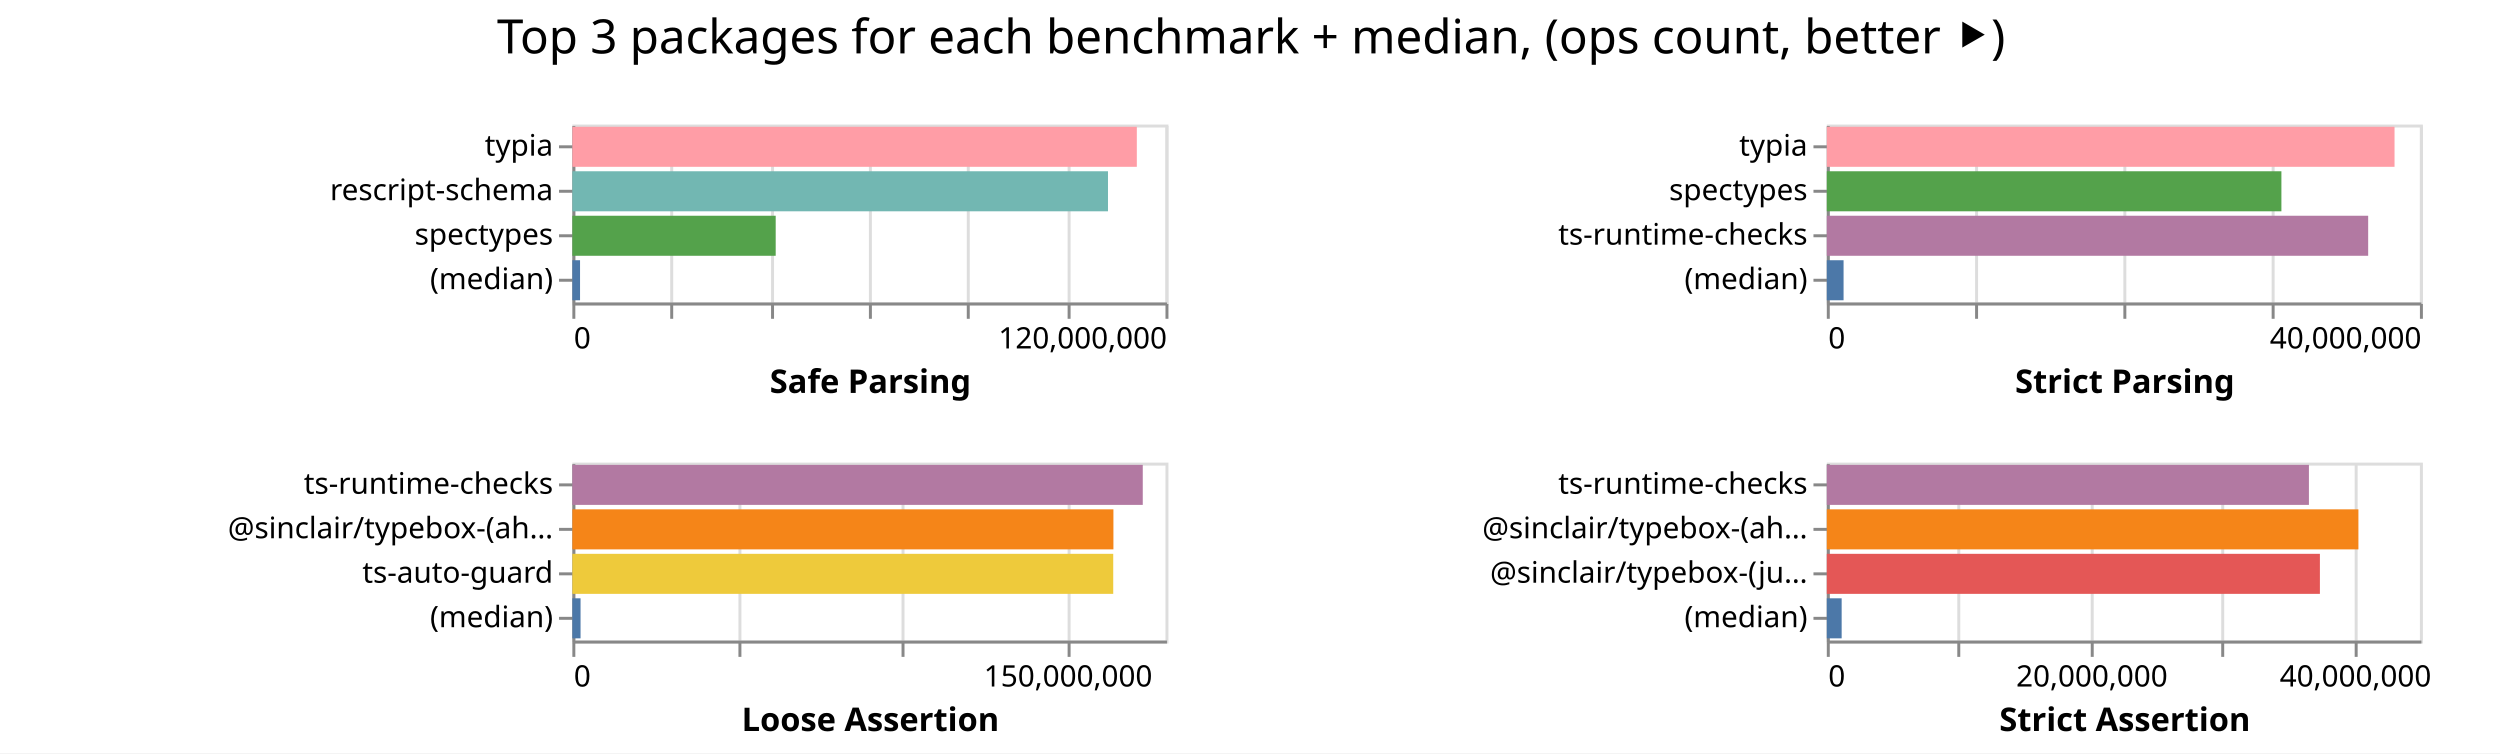
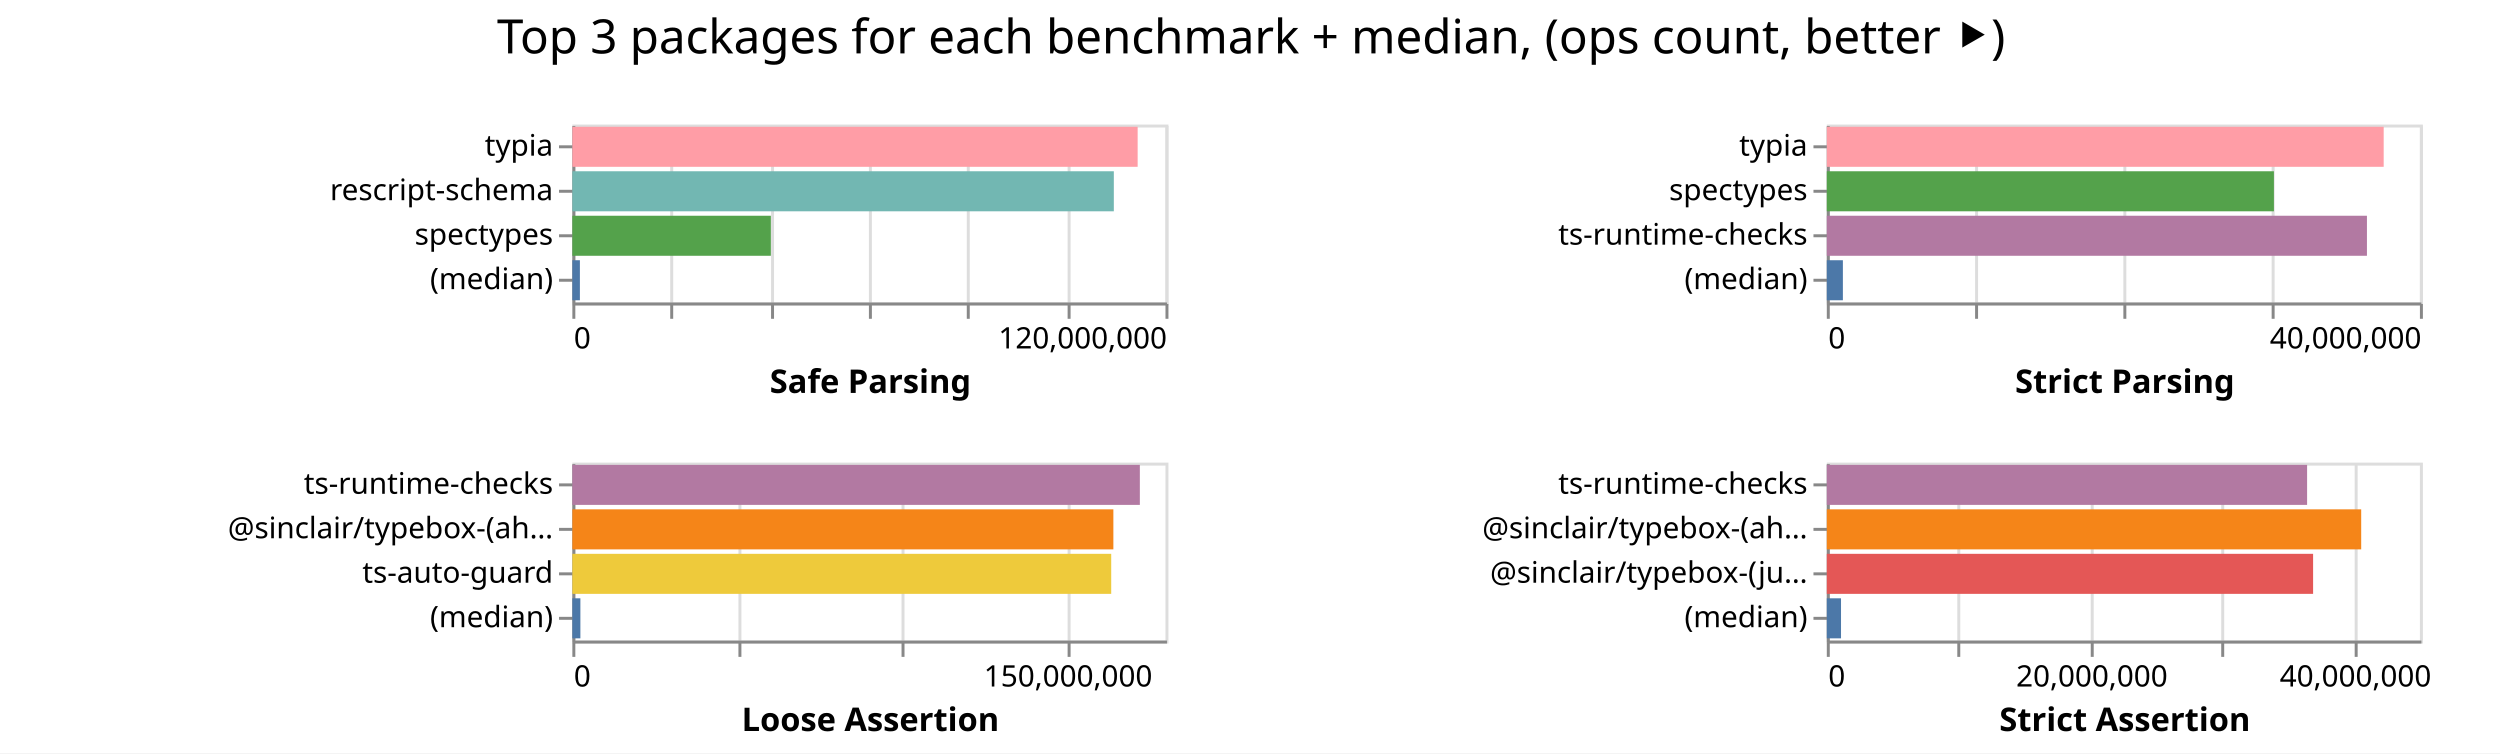
<svg xmlns="http://www.w3.org/2000/svg" width="843" height="254" class="marks">
  <path fill="#fff" d="M0 0h843v254H0z" />
  <g fill="none" stroke-miterlimit="10" aria-roledescription="group mark container" class="mark-group role-frame root">
    <path d="M193 42" aria-hidden="true" class="background" />
    <g aria-roledescription="group mark container" class="mark-group role-scope child__Safe_Parsing_group">
      <path stroke="#ddd" d="M193.5 42.5h200v60h-200Z" aria-hidden="true" class="background" />
      <g aria-hidden="true" class="mark-group role-axis">
        <path d="M193.5 102.5" aria-hidden="true" class="background" pointer-events="none" />
        <g stroke="#ddd" class="mark-rule role-axis-grid" pointer-events="none">
          <path d="M193.5 102.5v-60M226.5 102.5v-60M260.5 102.5v-60M293.5 102.5v-60M326.5 102.5v-60M360.5 102.5v-60M393.5 102.5v-60" />
        </g>
      </g>
      <g aria-label="X-axis titled 'Safe Parsing' for a linear scale with values from 0 to 120,000,000" aria-roledescription="axis" class="mark-group role-axis" pointer-events="none">
        <path d="M193.5 102.5" aria-hidden="true" class="background" />
        <g stroke="#888" class="mark-rule role-axis-tick">
          <path d="M193.5 102.5v5M226.5 102.5v5M260.5 102.5v5M293.5 102.5v5M326.5 102.5v5M360.5 102.5v5M393.5 102.5v5" />
        </g>
        <g fill="#000" class="mark-text role-axis-label" font-family="sans-serif" font-size="10">
          <text transform="translate(193.5 117.5)">0</text>
          <text text-anchor="end" transform="translate(393.5 117.5)">120,000,000</text>
        </g>
        <path stroke="#888" d="M193.5 102.5h200" class="mark-rule role-axis-domain" />
        <text fill="#000" class="mark-text role-axis-title" font-family="sans-serif" font-size="11" font-weight="bold" text-anchor="middle" transform="translate(293.5 132.5)">Safe Parsing</text>
      </g>
      <g aria-label="Y-axis for a discrete scale with 4 values: typia, rescript-schema, spectypes, (median)" aria-roledescription="axis" class="mark-group role-axis" pointer-events="none">
        <path d="M193.5 42.5" aria-hidden="true" class="background" />
        <g stroke="#888" class="mark-rule role-axis-tick">
          <path d="M193.5 49.5h-5M193.5 64.5h-5M193.5 79.5h-5M193.5 94.5h-5" />
        </g>
        <g fill="#000" class="mark-text role-axis-label" font-family="sans-serif" font-size="10" text-anchor="end">
          <text transform="translate(186.5 52.5)">typia</text>
          <text transform="translate(186.5 67.5)">rescript-schema</text>
          <text transform="translate(186.5 82.5)">spectypes</text>
          <text transform="translate(186.5 97.5)">(median)</text>
        </g>
        <path stroke="#888" d="M193.5 42.5v60" class="mark-rule role-axis-domain" />
      </g>
      <g aria-roledescription="rect mark container" class="mark-rect role-mark child__Safe_Parsing_marks">
-         <path fill="#ff9da6" d="M193 42.75h190.337v13.5H193Z" aria-label="Safe Parsing: 114202417; name: typia" aria-roledescription="bar" />
-         <path fill="#72b7b2" d="M193 57.75h180.613v13.5H193Z" aria-label="Safe Parsing: 108368027; name: rescript-schema" aria-roledescription="bar" />
-         <path fill="#54a24b" d="M193 72.75h68.564v13.5H193Z" aria-label="Safe Parsing: 41138607; name: spectypes" aria-roledescription="bar" />
-         <path fill="#4c78a8" d="M193 87.75h2.59v13.5H193Z" aria-label="Safe Parsing: 1554015; name: (median)" aria-roledescription="bar" />
+         <path fill="#ff9da6" d="M193 42.75h190.616v13.5H193Z" aria-label="Safe Parsing: 114369638; name: typia" aria-roledescription="bar" />
+         <path fill="#72b7b2" d="M193 57.75h182.581v13.5H193Z" aria-label="Safe Parsing: 109548689; name: rescript-schema" aria-roledescription="bar" />
+         <path fill="#54a24b" d="M193 72.75h66.933v13.5H193Z" aria-label="Safe Parsing: 40159931; name: spectypes" aria-roledescription="bar" />
+         <path fill="#4c78a8" d="M193 87.75h2.539v13.5H193Z" aria-label="Safe Parsing: 1523228; name: (median)" aria-roledescription="bar" />
      </g>
    </g>
    <g aria-roledescription="group mark container" class="mark-group role-scope child__Strict_Parsing_group">
      <path stroke="#ddd" d="M616.5 42.5h200v60h-200Z" aria-hidden="true" class="background" />
      <g aria-hidden="true" class="mark-group role-axis">
        <path d="M616.5 102.5" aria-hidden="true" class="background" pointer-events="none" />
        <g stroke="#ddd" class="mark-rule role-axis-grid" pointer-events="none">
          <path d="M616.5 102.5v-60M666.5 102.5v-60M716.5 102.5v-60M766.5 102.5v-60M816.5 102.5v-60" />
        </g>
      </g>
      <g aria-label="X-axis titled 'Strict Parsing' for a linear scale with values from 0 to 40,000,000" aria-roledescription="axis" class="mark-group role-axis" pointer-events="none">
        <path d="M616.5 102.5" aria-hidden="true" class="background" />
        <g stroke="#888" class="mark-rule role-axis-tick">
          <path d="M616.5 102.5v5M666.5 102.5v5M716.5 102.5v5M766.5 102.5v5M816.5 102.5v5" />
        </g>
        <g fill="#000" class="mark-text role-axis-label" font-family="sans-serif" font-size="10">
          <text transform="translate(616.5 117.5)">0</text>
          <text text-anchor="end" transform="translate(816.5 117.5)">40,000,000</text>
        </g>
        <path stroke="#888" d="M616.5 102.5h200" class="mark-rule role-axis-domain" />
        <text fill="#000" class="mark-text role-axis-title" font-family="sans-serif" font-size="11" font-weight="bold" text-anchor="middle" transform="translate(716.5 132.5)">Strict Parsing</text>
      </g>
      <g aria-label="Y-axis for a discrete scale with 4 values: typia, spectypes, ts-runtime-checks, (median)" aria-roledescription="axis" class="mark-group role-axis" pointer-events="none">
        <path d="M616.5 42.5" aria-hidden="true" class="background" />
        <g stroke="#888" class="mark-rule role-axis-tick">
          <path d="M616.5 49.5h-5M616.5 64.5h-5M616.5 79.5h-5M616.5 94.5h-5" />
        </g>
        <g fill="#000" class="mark-text role-axis-label" font-family="sans-serif" font-size="10" text-anchor="end">
          <text transform="translate(609.5 52.5)">typia</text>
          <text transform="translate(609.5 67.5)">spectypes</text>
          <text transform="translate(609.5 82.5)">ts-runtime-checks</text>
          <text transform="translate(609.5 97.5)">(median)</text>
        </g>
        <path stroke="#888" d="M616.5 42.5v60" class="mark-rule role-axis-domain" />
      </g>
      <g aria-roledescription="rect mark container" class="mark-rect role-mark child__Strict_Parsing_marks">
-         <path fill="#ff9da6" d="M616 42.75h191.437v13.5H616Z" aria-label="Strict Parsing: 38287386; name: typia" aria-roledescription="bar" />
-         <path fill="#54a24b" d="M616 57.75h153.29v13.5H616Z" aria-label="Strict Parsing: 30657985; name: spectypes" aria-roledescription="bar" />
-         <path fill="#b279a2" d="M616 72.75h182.548v13.5H616Z" aria-label="Strict Parsing: 36509528; name: ts-runtime-checks" aria-roledescription="bar" />
-         <path fill="#4c78a8" d="M616 87.75h5.652v13.5H616Z" aria-label="Strict Parsing: 1130420; name: (median)" aria-roledescription="bar" />
+         <path fill="#ff9da6" d="M616 42.75h187.777v13.5H616Z" aria-label="Strict Parsing: 37555478; name: typia" aria-roledescription="bar" />
+         <path fill="#54a24b" d="M616 57.75h150.763v13.5H616Z" aria-label="Strict Parsing: 30152685; name: spectypes" aria-roledescription="bar" />
+         <path fill="#b279a2" d="M616 72.75h182.133v13.5H616Z" aria-label="Strict Parsing: 36426583; name: ts-runtime-checks" aria-roledescription="bar" />
+         <path fill="#4c78a8" d="M616 87.75h5.42v13.5H616Z" aria-label="Strict Parsing: 1084081; name: (median)" aria-roledescription="bar" />
      </g>
    </g>
    <g aria-roledescription="group mark container" class="mark-group role-scope child__Loose_Assertion_group">
      <path stroke="#ddd" d="M193.5 156.5h200v60h-200Z" aria-hidden="true" class="background" />
      <g aria-hidden="true" class="mark-group role-axis">
        <path d="M193.5 216.5" aria-hidden="true" class="background" pointer-events="none" />
        <g stroke="#ddd" class="mark-rule role-axis-grid" pointer-events="none">
          <path d="M193.5 216.5v-60M249.5 216.5v-60M304.5 216.5v-60M360.5 216.5v-60" />
        </g>
      </g>
      <g aria-label="X-axis titled 'Loose Assertion' for a linear scale with values from 0 to 180,000,000" aria-roledescription="axis" class="mark-group role-axis" pointer-events="none">
        <path d="M193.5 216.5" aria-hidden="true" class="background" />
        <g stroke="#888" class="mark-rule role-axis-tick">
          <path d="M193.5 216.5v5M249.5 216.5v5M304.5 216.5v5M360.5 216.5v5" />
        </g>
        <g fill="#000" class="mark-text role-axis-label" font-family="sans-serif" font-size="10">
          <text transform="translate(193.5 231.5)">0</text>
          <text text-anchor="middle" transform="translate(360.167 231.5)">150,000,000</text>
        </g>
        <path stroke="#888" d="M193.5 216.5h200" class="mark-rule role-axis-domain" />
        <text fill="#000" class="mark-text role-axis-title" font-family="sans-serif" font-size="11" font-weight="bold" text-anchor="middle" transform="translate(293.5 246.5)">Loose Assertion</text>
      </g>
      <g aria-label="Y-axis for a discrete scale with 4 values: ts-runtime-checks, @sinclair/typebox-(ahead-of-time), ts-auto-guard, (median)" aria-roledescription="axis" class="mark-group role-axis" pointer-events="none">
        <path d="M193.5 156.5" aria-hidden="true" class="background" />
        <g stroke="#888" class="mark-rule role-axis-tick">
          <path d="M193.5 163.5h-5M193.5 178.5h-5M193.5 193.5h-5M193.5 208.5h-5" />
        </g>
        <g fill="#000" class="mark-text role-axis-label" font-family="sans-serif" font-size="10" text-anchor="end">
          <text transform="translate(186.5 166.5)">ts-runtime-checks</text>
          <text transform="translate(186.5 181.5)">@sinclair/typebox-(ah…</text>
          <text transform="translate(186.5 196.5)">ts-auto-guard</text>
          <text transform="translate(186.5 211.5)">(median)</text>
        </g>
        <path stroke="#888" d="M193.5 156.5v60" class="mark-rule role-axis-domain" />
      </g>
      <g aria-roledescription="rect mark container" class="mark-rect role-mark child__Loose_Assertion_marks">
-         <path fill="#b279a2" d="M193 156.75h192.34v13.5H193Z" aria-label="Loose Assertion: 173106531; name: ts-runtime-checks" aria-roledescription="bar" />
-         <path fill="#f58518" d="M193 171.75h182.445v13.5H193Z" aria-label="Loose Assertion: 164200073; name: @sinclair/typebox-(ahead-of-time)" aria-roledescription="bar" />
-         <path fill="#eeca3b" d="M193 186.75h182.383v13.5H193Z" aria-label="Loose Assertion: 164144835; name: ts-auto-guard" aria-roledescription="bar" />
-         <path fill="#4c78a8" d="M193 201.75h2.762v13.5H193Z" aria-label="Loose Assertion: 2485867.5; name: (median)" aria-roledescription="bar" />
+         <path fill="#b279a2" d="M193 156.75h191.357v13.5H193Z" aria-label="Loose Assertion: 172221586; name: ts-runtime-checks" aria-roledescription="bar" />
+         <path fill="#f58518" d="M193 171.75h182.429v13.5H193Z" aria-label="Loose Assertion: 164185928; name: @sinclair/typebox-(ahead-of-time)" aria-roledescription="bar" />
+         <path fill="#eeca3b" d="M193 186.75h181.7v13.5H193Z" aria-label="Loose Assertion: 163530838; name: ts-auto-guard" aria-roledescription="bar" />
+         <path fill="#4c78a8" d="M193 201.75h2.707v13.5H193Z" aria-label="Loose Assertion: 2436128; name: (median)" aria-roledescription="bar" />
      </g>
    </g>
    <g aria-roledescription="group mark container" class="mark-group role-scope child__Strict_Assertion_group">
      <path stroke="#ddd" d="M616.5 156.5h200v60h-200Z" aria-hidden="true" class="background" />
      <g aria-hidden="true" class="mark-group role-axis">
        <path d="M616.5 216.5" aria-hidden="true" class="background" pointer-events="none" />
        <g stroke="#ddd" class="mark-rule role-axis-grid" pointer-events="none">
          <path d="M616.5 216.5v-60M660.5 216.5v-60M705.5 216.5v-60M749.5 216.5v-60M794.5 216.5v-60" />
        </g>
      </g>
      <g aria-label="X-axis titled 'Strict Assertion' for a linear scale with values from 0 to 45,000,000" aria-roledescription="axis" class="mark-group role-axis" pointer-events="none">
        <path d="M616.5 216.5" aria-hidden="true" class="background" />
        <g stroke="#888" class="mark-rule role-axis-tick">
          <path d="M616.5 216.5v5M660.5 216.5v5M705.5 216.5v5M749.5 216.5v5M794.5 216.5v5" />
        </g>
        <g fill="#000" class="mark-text role-axis-label" font-family="sans-serif" font-size="10">
          <text transform="translate(616.5 231.5)">0</text>
          <text text-anchor="middle" transform="translate(705.389 231.5)">20,000,000</text>
          <text text-anchor="middle" transform="translate(794.278 231.5)">40,000,000</text>
        </g>
        <path stroke="#888" d="M616.5 216.5h200" class="mark-rule role-axis-domain" />
        <text fill="#000" class="mark-text role-axis-title" font-family="sans-serif" font-size="11" font-weight="bold" text-anchor="middle" transform="translate(716.5 246.5)">Strict Assertion</text>
      </g>
      <g aria-label="Y-axis for a discrete scale with 4 values: ts-runtime-checks, @sinclair/typebox-(ahead-of-time), @sinclair/typebox-(just-in-time), (median)" aria-roledescription="axis" class="mark-group role-axis" pointer-events="none">
        <path d="M616.5 156.5" aria-hidden="true" class="background" />
        <g stroke="#888" class="mark-rule role-axis-tick">
          <path d="M616.5 163.5h-5M616.5 178.5h-5M616.5 193.5h-5M616.5 208.5h-5" />
        </g>
        <g fill="#000" class="mark-text role-axis-label" font-family="sans-serif" font-size="10" text-anchor="end">
          <text transform="translate(609.5 166.5)">ts-runtime-checks</text>
          <text transform="translate(609.5 181.5)">@sinclair/typebox-(ah…</text>
          <text transform="translate(609.5 196.5)">@sinclair/typebox-(ju…</text>
          <text transform="translate(609.5 211.5)">(median)</text>
        </g>
        <path stroke="#888" d="M616.5 156.5v60" class="mark-rule role-axis-domain" />
      </g>
      <g aria-roledescription="rect mark container" class="mark-rect role-mark child__Strict_Assertion_marks">
-         <path fill="#b279a2" d="M616 156.75h162.568v13.5H616Z" aria-label="Strict Assertion: 36577752; name: ts-runtime-checks" aria-roledescription="bar" />
-         <path fill="#f58518" d="M616 171.75h179.257v13.5H616Z" aria-label="Strict Assertion: 40332761; name: @sinclair/typebox-(ahead-of-time)" aria-roledescription="bar" />
-         <path fill="#e45756" d="M616 186.75h166.271v13.5H616Z" aria-label="Strict Assertion: 37411073; name: @sinclair/typebox-(just-in-time)" aria-roledescription="bar" />
-         <path fill="#4c78a8" d="M616 201.75h5.007v13.5H616Z" aria-label="Strict Assertion: 1126676; name: (median)" aria-roledescription="bar" />
+         <path fill="#b279a2" d="M616 156.75h161.952v13.5H616Z" aria-label="Strict Assertion: 36439243; name: ts-runtime-checks" aria-roledescription="bar" />
+         <path fill="#f58518" d="M616 171.75h180.197v13.5H616Z" aria-label="Strict Assertion: 40544221; name: @sinclair/typebox-(ahead-of-time)" aria-roledescription="bar" />
+         <path fill="#e45756" d="M616 186.75h163.977v13.5H616Z" aria-label="Strict Assertion: 36894865; name: @sinclair/typebox-(just-in-time)" aria-roledescription="bar" />
+         <path fill="#4c78a8" d="M616 201.75h4.79v13.5H616Z" aria-label="Strict Assertion: 1077604; name: (median)" aria-roledescription="bar" />
      </g>
    </g>
    <g class="mark-group role-title">
      <path d="M421.889 5" aria-hidden="true" class="background" pointer-events="none" />
      <text fill="#000" aria-label="Title text 'Top 3 packages for each benchmark + median, (ops count, better ⯈)'" aria-roledescription="title" class="mark-text role-title-text" font-family="sans-serif" font-size="16" pointer-events="none" text-anchor="middle" transform="translate(421.889 18)">Top 3 packages for each benchmark + median, (ops count, better ⯈)</text>
    </g>
  </g>
</svg>
